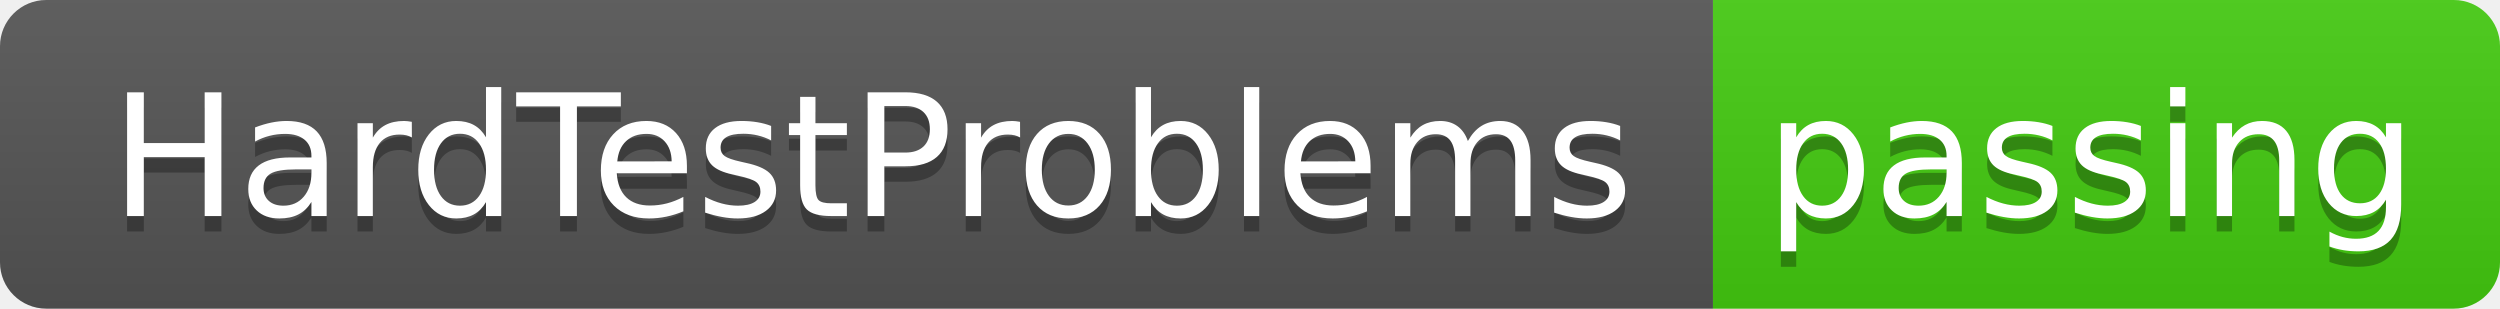
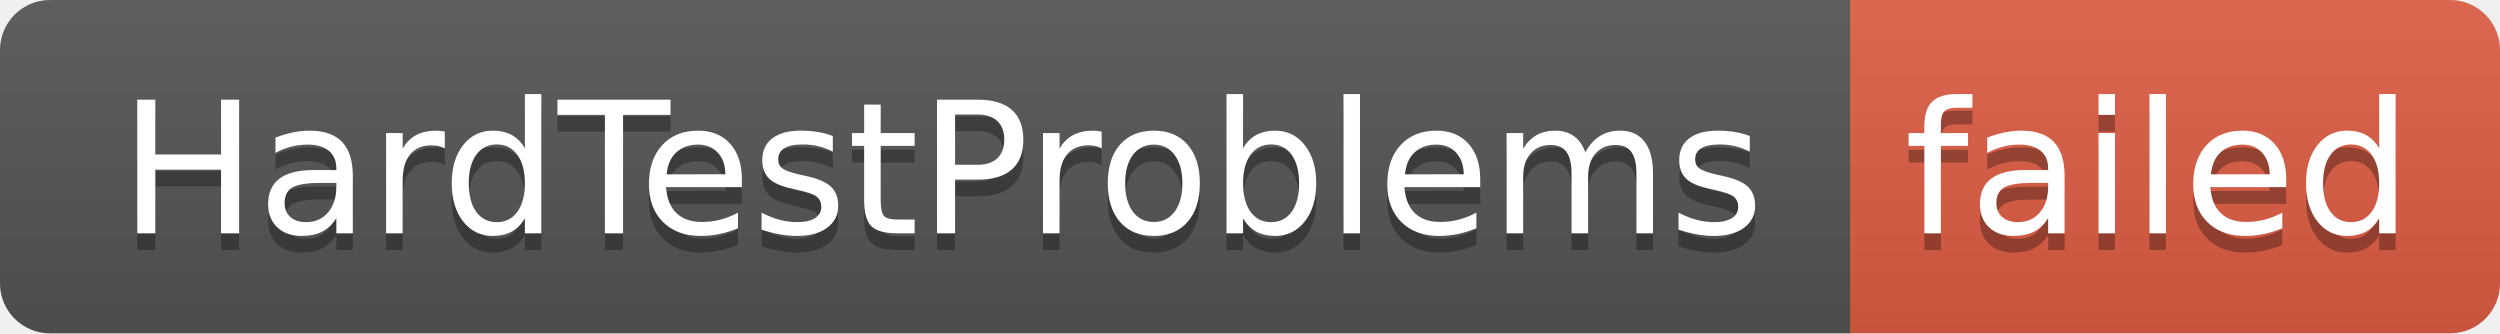
- <svg xmlns="http://www.w3.org/2000/svg" width="162" height="20" role="img" aria-label="HardTestProblems: passing">
+ <svg xmlns="http://www.w3.org/2000/svg" width="150" height="20" role="img" aria-label="HardTestProblems: failed">
  <linearGradient id="s" x2="0" y2="100%">
    <stop offset="0" stop-color="#bbb" stop-opacity=".1" />
    <stop offset="1" stop-opacity=".1" />
  </linearGradient>
  <clipPath id="r">
-     <rect width="162" height="20" rx="3" fill="#fff" />
+     <rect width="150" height="20" rx="3" fill="#fff" />
  </clipPath>
  <g clip-path="url(#r)">
    <rect width="111" height="20" fill="#555" />
-     <rect x="111" width="51" height="20" fill="#4c1" />
-     <rect width="162" height="20" fill="url(#s)" />
+     <rect x="111" width="39" height="20" fill="#e05d44" />
+     <rect width="150" height="20" fill="url(#s)" />
  </g>
  <g fill="#fff" text-anchor="middle" font-family="Verdana,Geneva,DejaVu Sans,sans-serif" text-rendering="geometricPrecision" font-size="110">
    <text aria-hidden="true" x="565" y="150" fill="#010101" fill-opacity=".3" transform="scale(.1)" textLength="1010">HardTestProblems</text>
    <text x="565" y="140" transform="scale(.1)" fill="#fff" textLength="1010">HardTestProblems</text>
-     <text aria-hidden="true" x="1355" y="150" fill="#010101" fill-opacity=".3" transform="scale(.1)" textLength="410">passing</text>
-     <text x="1355" y="140" transform="scale(.1)" fill="#fff" textLength="410">passing</text>
+     <text aria-hidden="true" x="1295" y="150" fill="#010101" fill-opacity=".3" transform="scale(.1)" textLength="290">failed</text>
+     <text x="1295" y="140" transform="scale(.1)" fill="#fff" textLength="290">failed</text>
  </g>
</svg>
